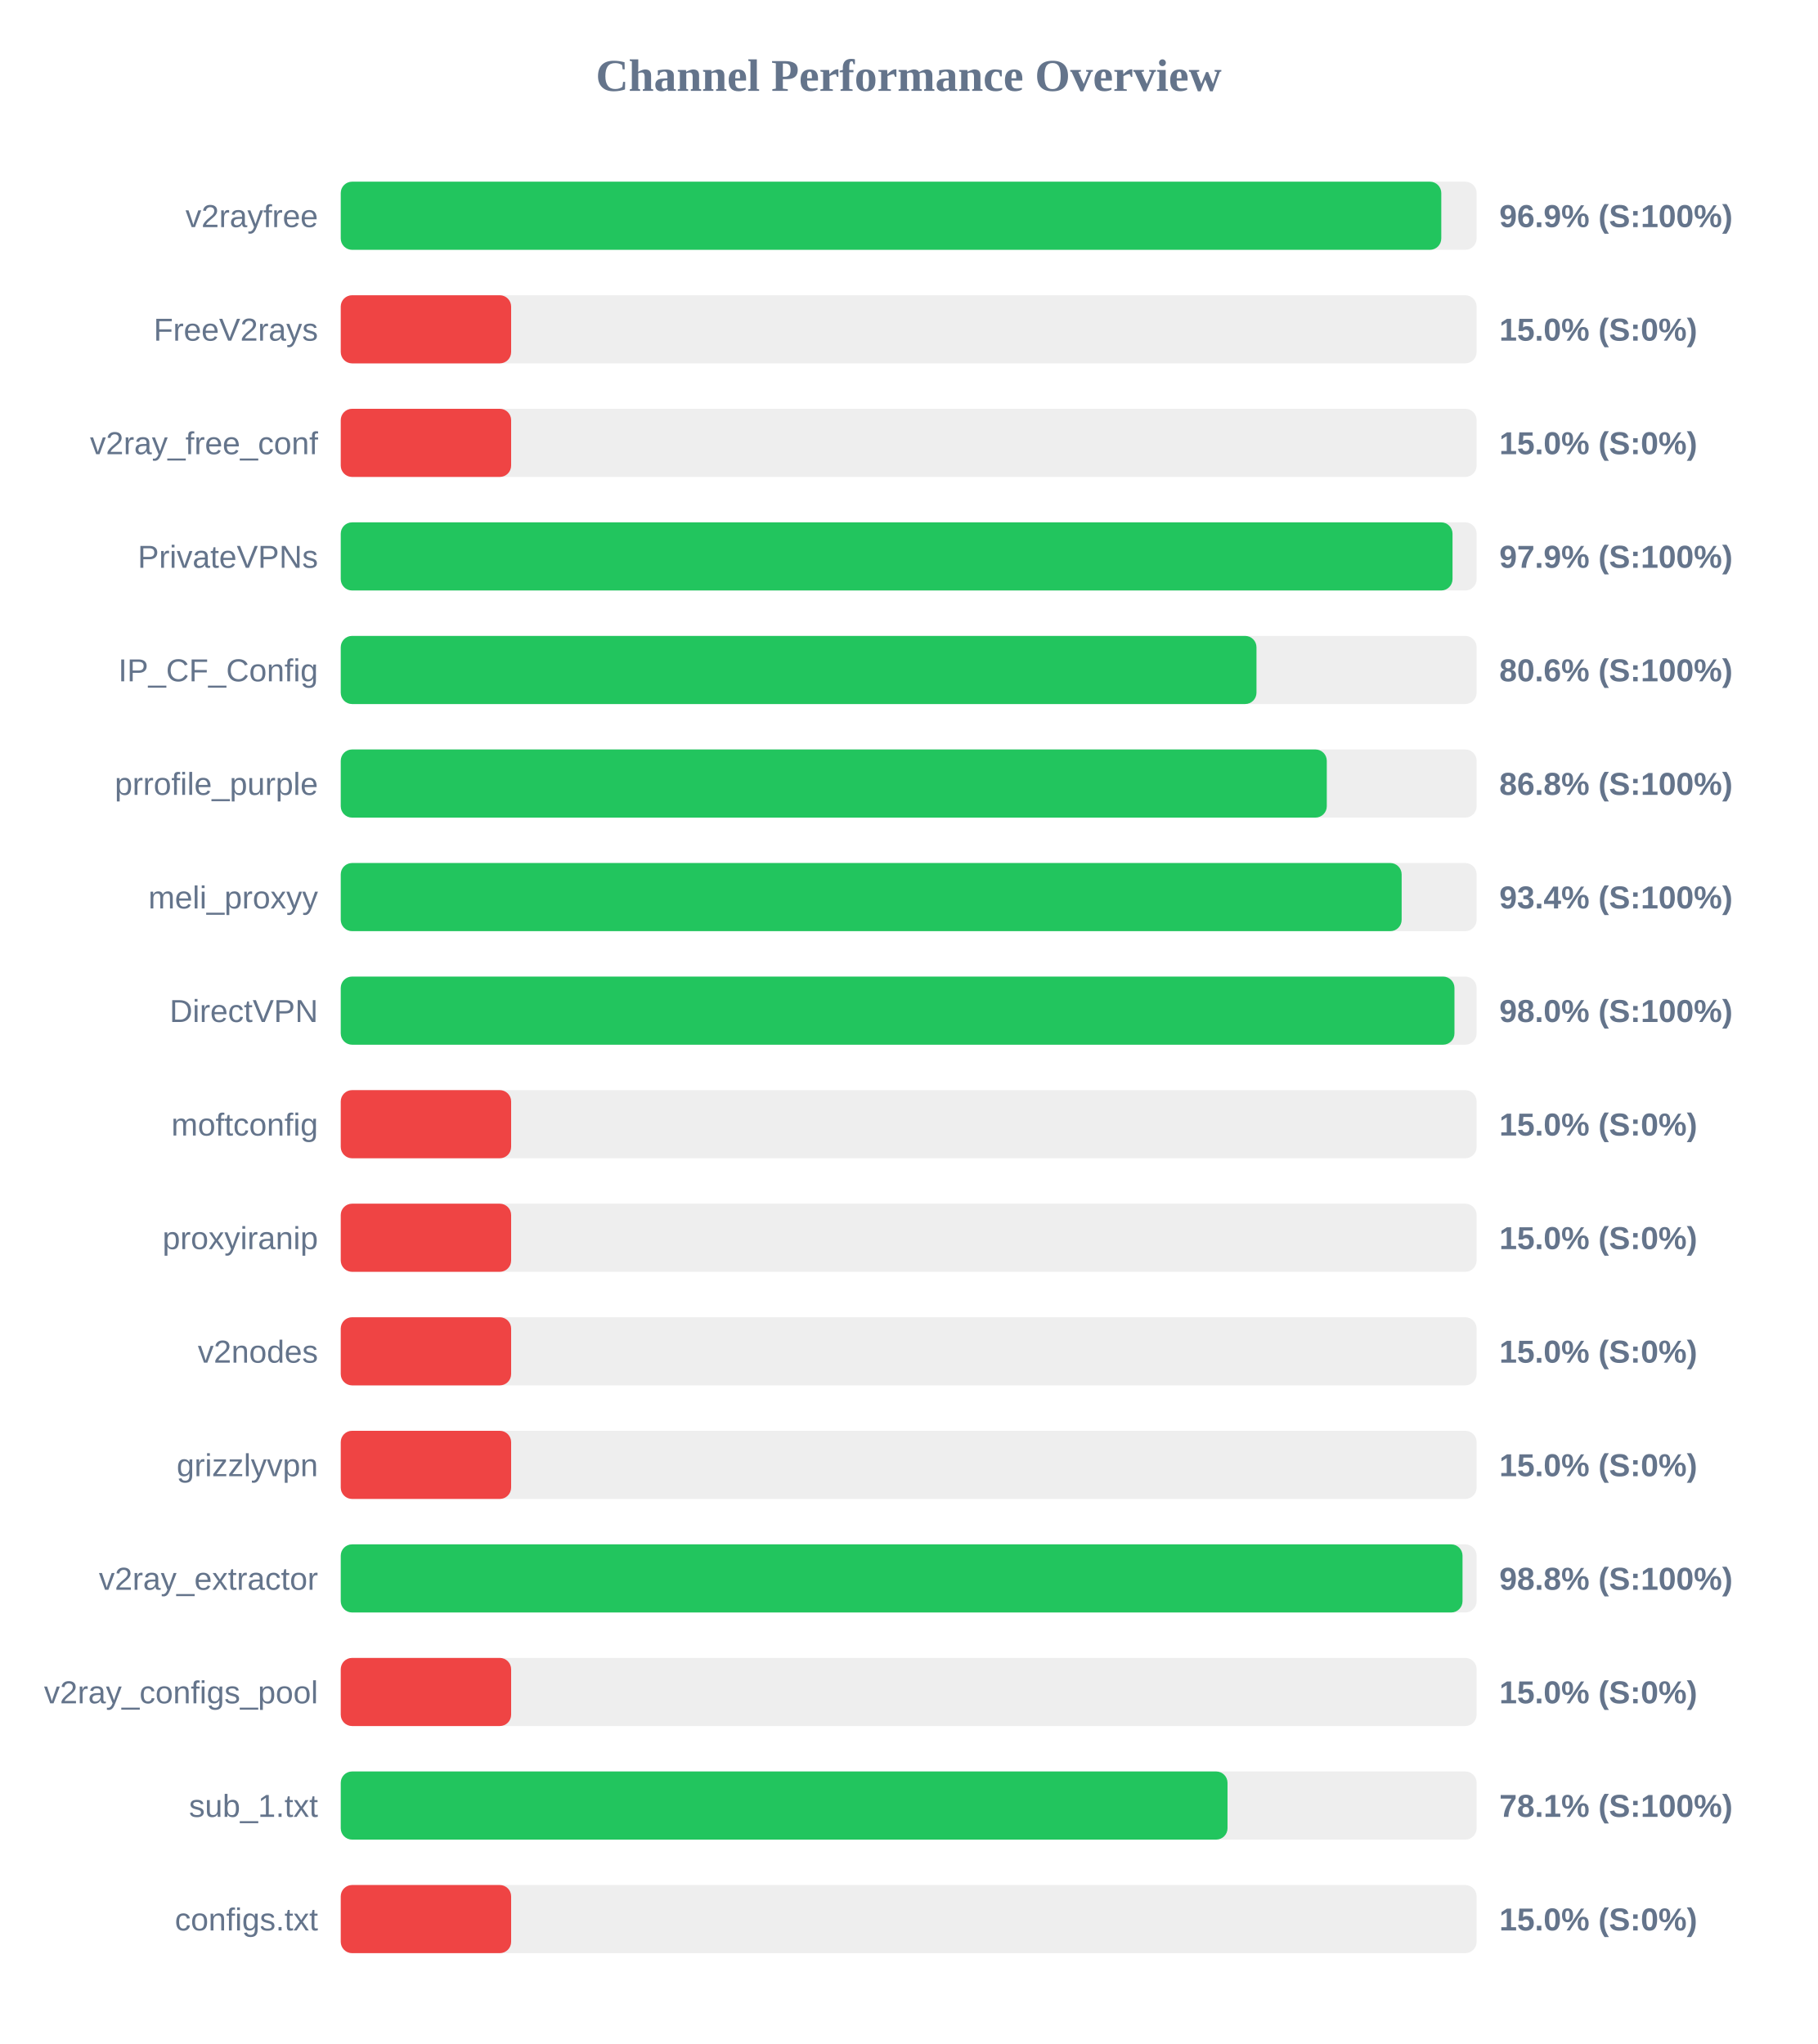
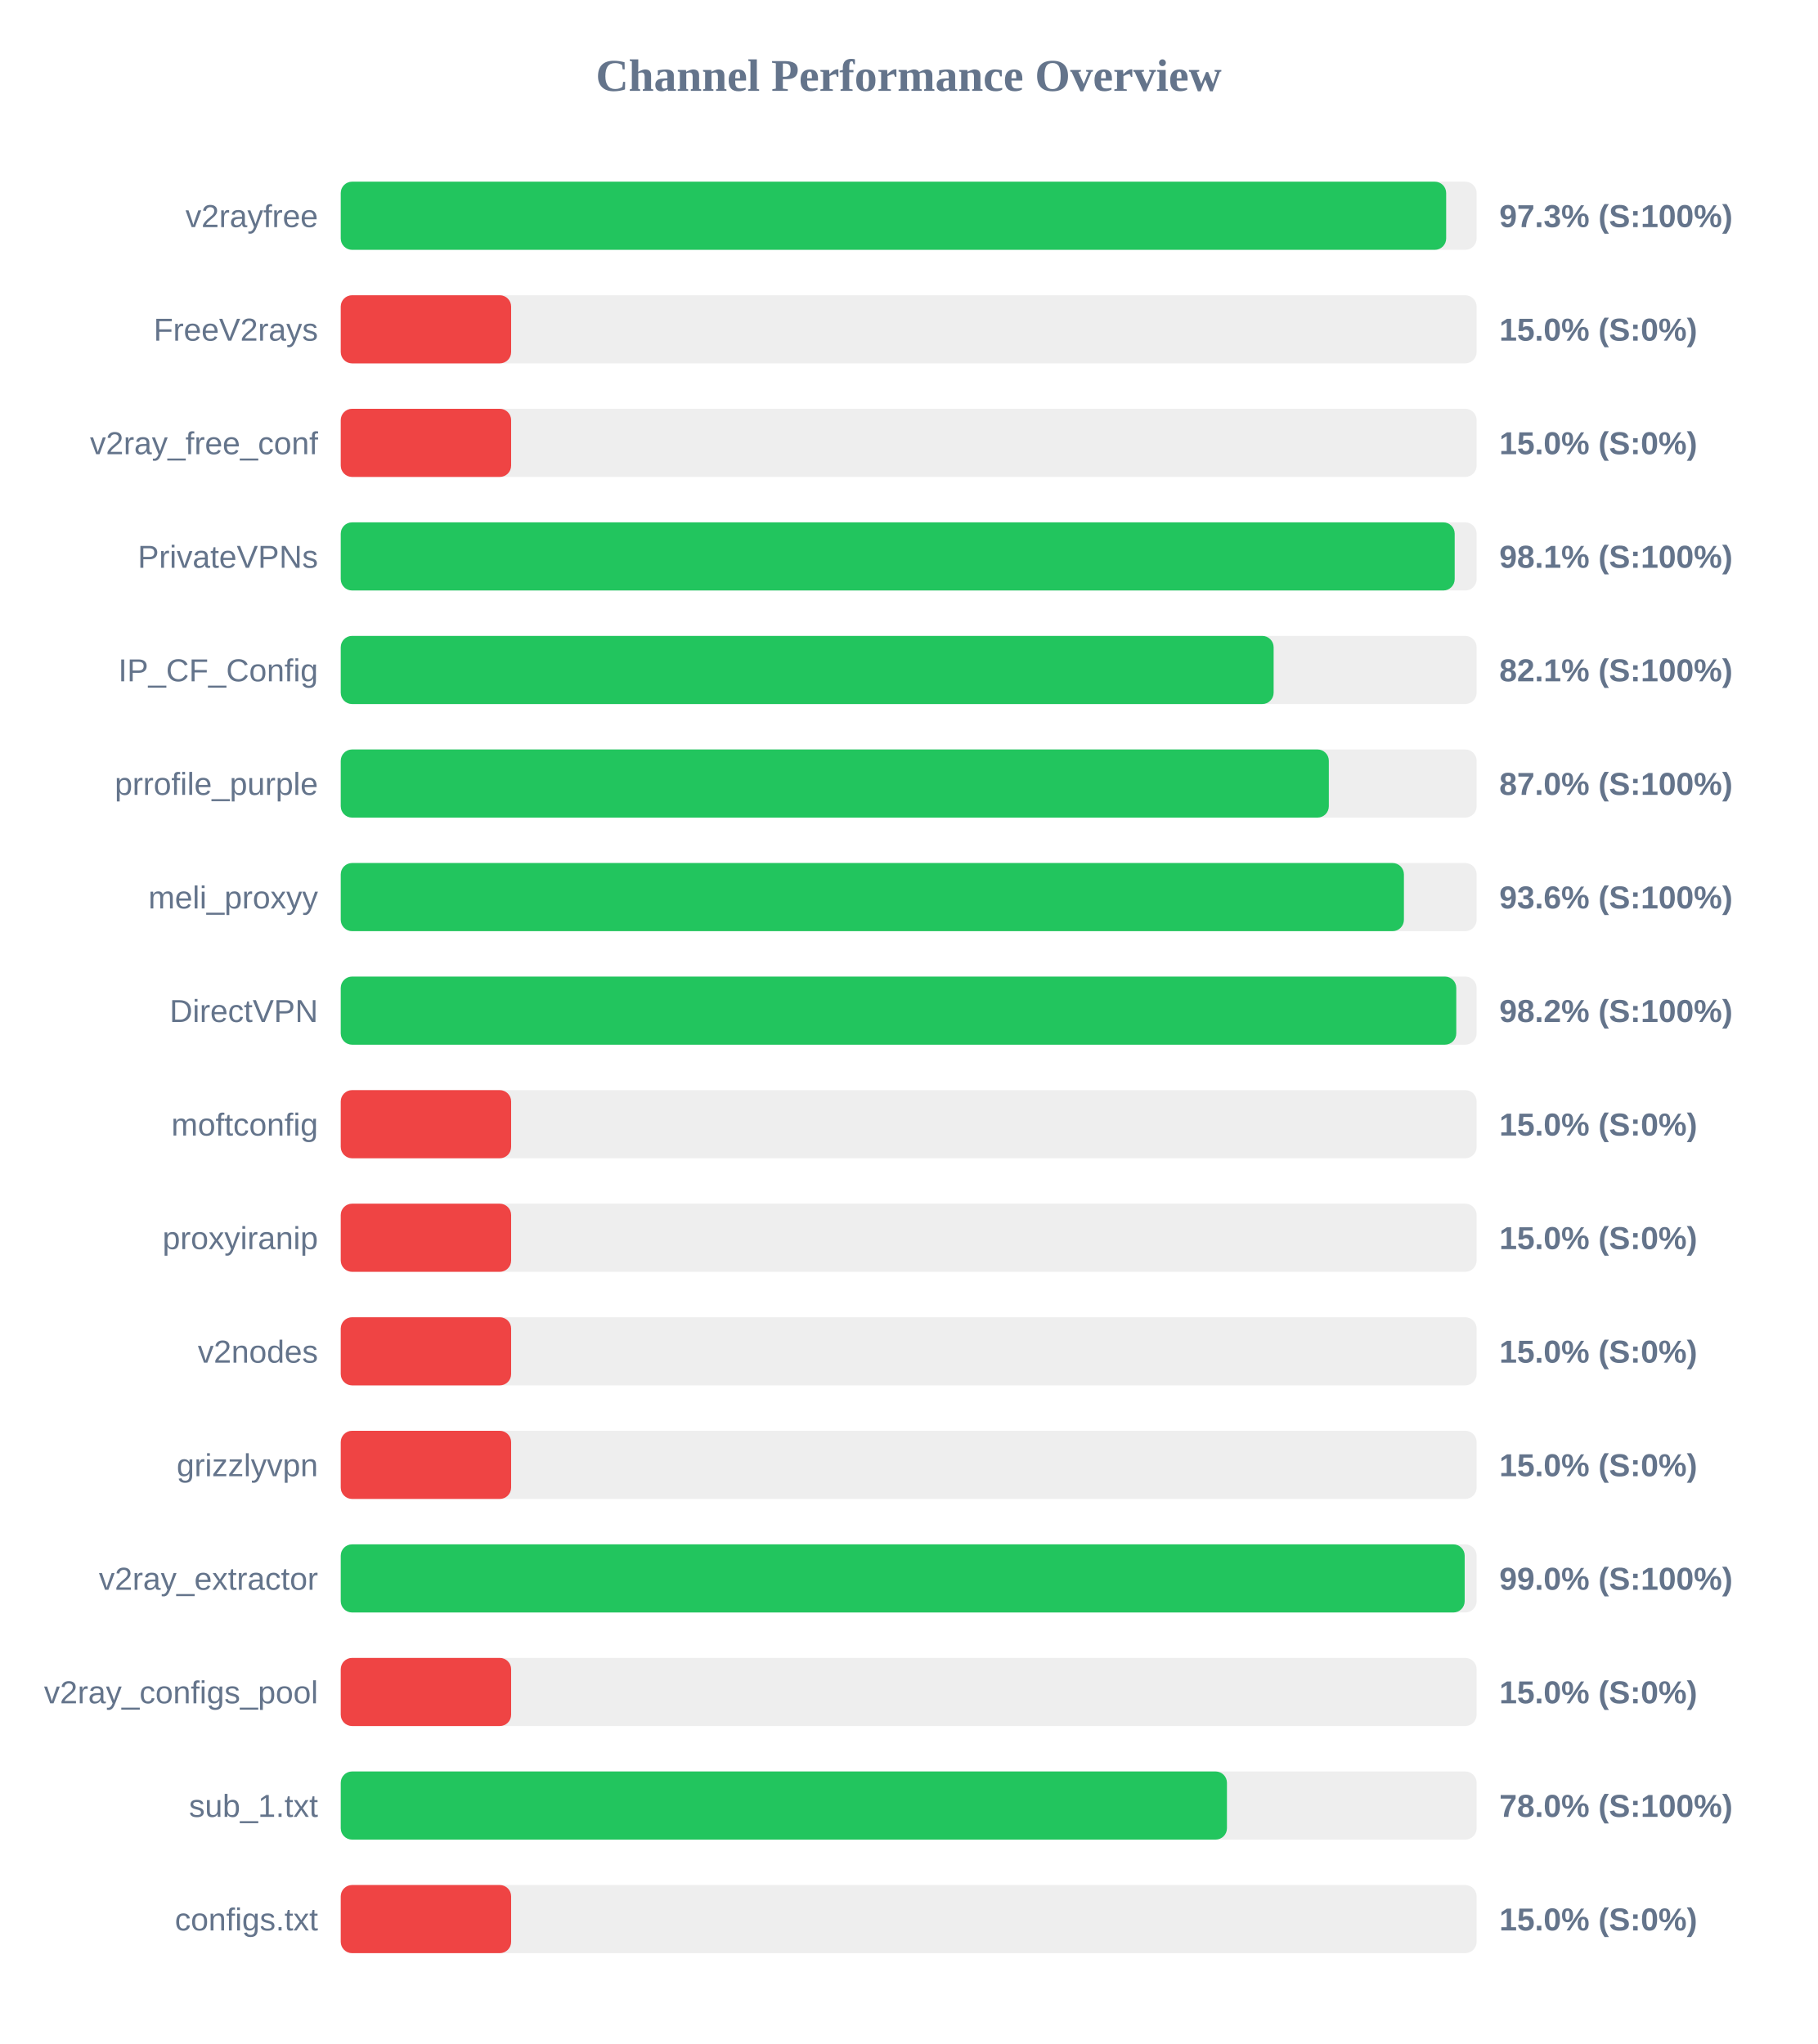
<svg xmlns="http://www.w3.org/2000/svg" width="800" height="900" version="1.1">
  <style>
        .row { font: 14px Arial; fill: #64748b; }
        .score { font: bold 14px Arial; fill: #64748b; }
    </style>
  <text x="400" y="40" text-anchor="middle" font-size="20px" font-weight="bold" fill="#64748b">Channel Performance Overview</text>
  <rect x="150" y="80" width="500" height="30" fill="#eee" rx="5" />
-   <rect x="150" y="80" width="484.45" height="30" fill="#22c55e" rx="5" />
+   <rect x="150" y="80" width="486.6" height="30" fill="#22c55e" rx="5" />
  <text x="140" y="100" text-anchor="end" class="row">v2rayfree</text>
-   <text x="660" y="100" text-anchor="start" class="score">96.9% (S:100%)</text>
+   <text x="660" y="100" text-anchor="start" class="score">97.3% (S:100%)</text>
  <rect x="150" y="130" width="500" height="30" fill="#eee" rx="5" />
  <rect x="150" y="130" width="75.0" height="30" fill="#ef4444" rx="5" />
  <text x="140" y="150" text-anchor="end" class="row">FreeV2rays</text>
  <text x="660" y="150" text-anchor="start" class="score">15.0% (S:0%)</text>
  <rect x="150" y="180" width="500" height="30" fill="#eee" rx="5" />
  <rect x="150" y="180" width="75.0" height="30" fill="#ef4444" rx="5" />
  <text x="140" y="200" text-anchor="end" class="row">v2ray_free_conf</text>
  <text x="660" y="200" text-anchor="start" class="score">15.0% (S:0%)</text>
  <rect x="150" y="230" width="500" height="30" fill="#eee" rx="5" />
-   <rect x="150" y="230" width="489.4" height="30" fill="#22c55e" rx="5" />
+   <rect x="150" y="230" width="490.35" height="30" fill="#22c55e" rx="5" />
  <text x="140" y="250" text-anchor="end" class="row">PrivateVPNs</text>
-   <text x="660" y="250" text-anchor="start" class="score">97.9% (S:100%)</text>
+   <text x="660" y="250" text-anchor="start" class="score">98.1% (S:100%)</text>
  <rect x="150" y="280" width="500" height="30" fill="#eee" rx="5" />
-   <rect x="150" y="280" width="403.1" height="30" fill="#22c55e" rx="5" />
+   <rect x="150" y="280" width="410.65" height="30" fill="#22c55e" rx="5" />
  <text x="140" y="300" text-anchor="end" class="row">IP_CF_Config</text>
-   <text x="660" y="300" text-anchor="start" class="score">80.6% (S:100%)</text>
+   <text x="660" y="300" text-anchor="start" class="score">82.1% (S:100%)</text>
  <rect x="150" y="330" width="500" height="30" fill="#eee" rx="5" />
-   <rect x="150" y="330" width="434.05" height="30" fill="#22c55e" rx="5" />
+   <rect x="150" y="330" width="434.95" height="30" fill="#22c55e" rx="5" />
  <text x="140" y="350" text-anchor="end" class="row">prrofile_purple</text>
-   <text x="660" y="350" text-anchor="start" class="score">86.8% (S:100%)</text>
+   <text x="660" y="350" text-anchor="start" class="score">87.0% (S:100%)</text>
  <rect x="150" y="380" width="500" height="30" fill="#eee" rx="5" />
-   <rect x="150" y="380" width="467.0" height="30" fill="#22c55e" rx="5" />
+   <rect x="150" y="380" width="468.0" height="30" fill="#22c55e" rx="5" />
  <text x="140" y="400" text-anchor="end" class="row">meli_proxyy</text>
-   <text x="660" y="400" text-anchor="start" class="score">93.4% (S:100%)</text>
+   <text x="660" y="400" text-anchor="start" class="score">93.6% (S:100%)</text>
  <rect x="150" y="430" width="500" height="30" fill="#eee" rx="5" />
-   <rect x="150" y="430" width="490.25" height="30" fill="#22c55e" rx="5" />
+   <rect x="150" y="430" width="491.05" height="30" fill="#22c55e" rx="5" />
  <text x="140" y="450" text-anchor="end" class="row">DirectVPN</text>
-   <text x="660" y="450" text-anchor="start" class="score">98.0% (S:100%)</text>
+   <text x="660" y="450" text-anchor="start" class="score">98.2% (S:100%)</text>
  <rect x="150" y="480" width="500" height="30" fill="#eee" rx="5" />
  <rect x="150" y="480" width="75.0" height="30" fill="#ef4444" rx="5" />
  <text x="140" y="500" text-anchor="end" class="row">moftconfig</text>
  <text x="660" y="500" text-anchor="start" class="score">15.0% (S:0%)</text>
  <rect x="150" y="530" width="500" height="30" fill="#eee" rx="5" />
  <rect x="150" y="530" width="75.0" height="30" fill="#ef4444" rx="5" />
  <text x="140" y="550" text-anchor="end" class="row">proxyiranip</text>
  <text x="660" y="550" text-anchor="start" class="score">15.0% (S:0%)</text>
  <rect x="150" y="580" width="500" height="30" fill="#eee" rx="5" />
  <rect x="150" y="580" width="75.0" height="30" fill="#ef4444" rx="5" />
  <text x="140" y="600" text-anchor="end" class="row">v2nodes</text>
  <text x="660" y="600" text-anchor="start" class="score">15.0% (S:0%)</text>
  <rect x="150" y="630" width="500" height="30" fill="#eee" rx="5" />
  <rect x="150" y="630" width="75.0" height="30" fill="#ef4444" rx="5" />
  <text x="140" y="650" text-anchor="end" class="row">grizzlyvpn</text>
  <text x="660" y="650" text-anchor="start" class="score">15.0% (S:0%)</text>
  <rect x="150" y="680" width="500" height="30" fill="#eee" rx="5" />
-   <rect x="150" y="680" width="493.8" height="30" fill="#22c55e" rx="5" />
+   <rect x="150" y="680" width="494.75" height="30" fill="#22c55e" rx="5" />
  <text x="140" y="700" text-anchor="end" class="row">v2ray_extractor</text>
-   <text x="660" y="700" text-anchor="start" class="score">98.8% (S:100%)</text>
+   <text x="660" y="700" text-anchor="start" class="score">99.0% (S:100%)</text>
  <rect x="150" y="730" width="500" height="30" fill="#eee" rx="5" />
  <rect x="150" y="730" width="75.0" height="30" fill="#ef4444" rx="5" />
  <text x="140" y="750" text-anchor="end" class="row">v2ray_configs_pool</text>
  <text x="660" y="750" text-anchor="start" class="score">15.0% (S:0%)</text>
  <rect x="150" y="780" width="500" height="30" fill="#eee" rx="5" />
-   <rect x="150" y="780" width="390.35" height="30" fill="#22c55e" rx="5" />
+   <rect x="150" y="780" width="390.1" height="30" fill="#22c55e" rx="5" />
  <text x="140" y="800" text-anchor="end" class="row">sub_1.txt</text>
-   <text x="660" y="800" text-anchor="start" class="score">78.1% (S:100%)</text>
+   <text x="660" y="800" text-anchor="start" class="score">78.0% (S:100%)</text>
  <rect x="150" y="830" width="500" height="30" fill="#eee" rx="5" />
  <rect x="150" y="830" width="75.0" height="30" fill="#ef4444" rx="5" />
  <text x="140" y="850" text-anchor="end" class="row">configs.txt</text>
  <text x="660" y="850" text-anchor="start" class="score">15.0% (S:0%)</text>
</svg>
